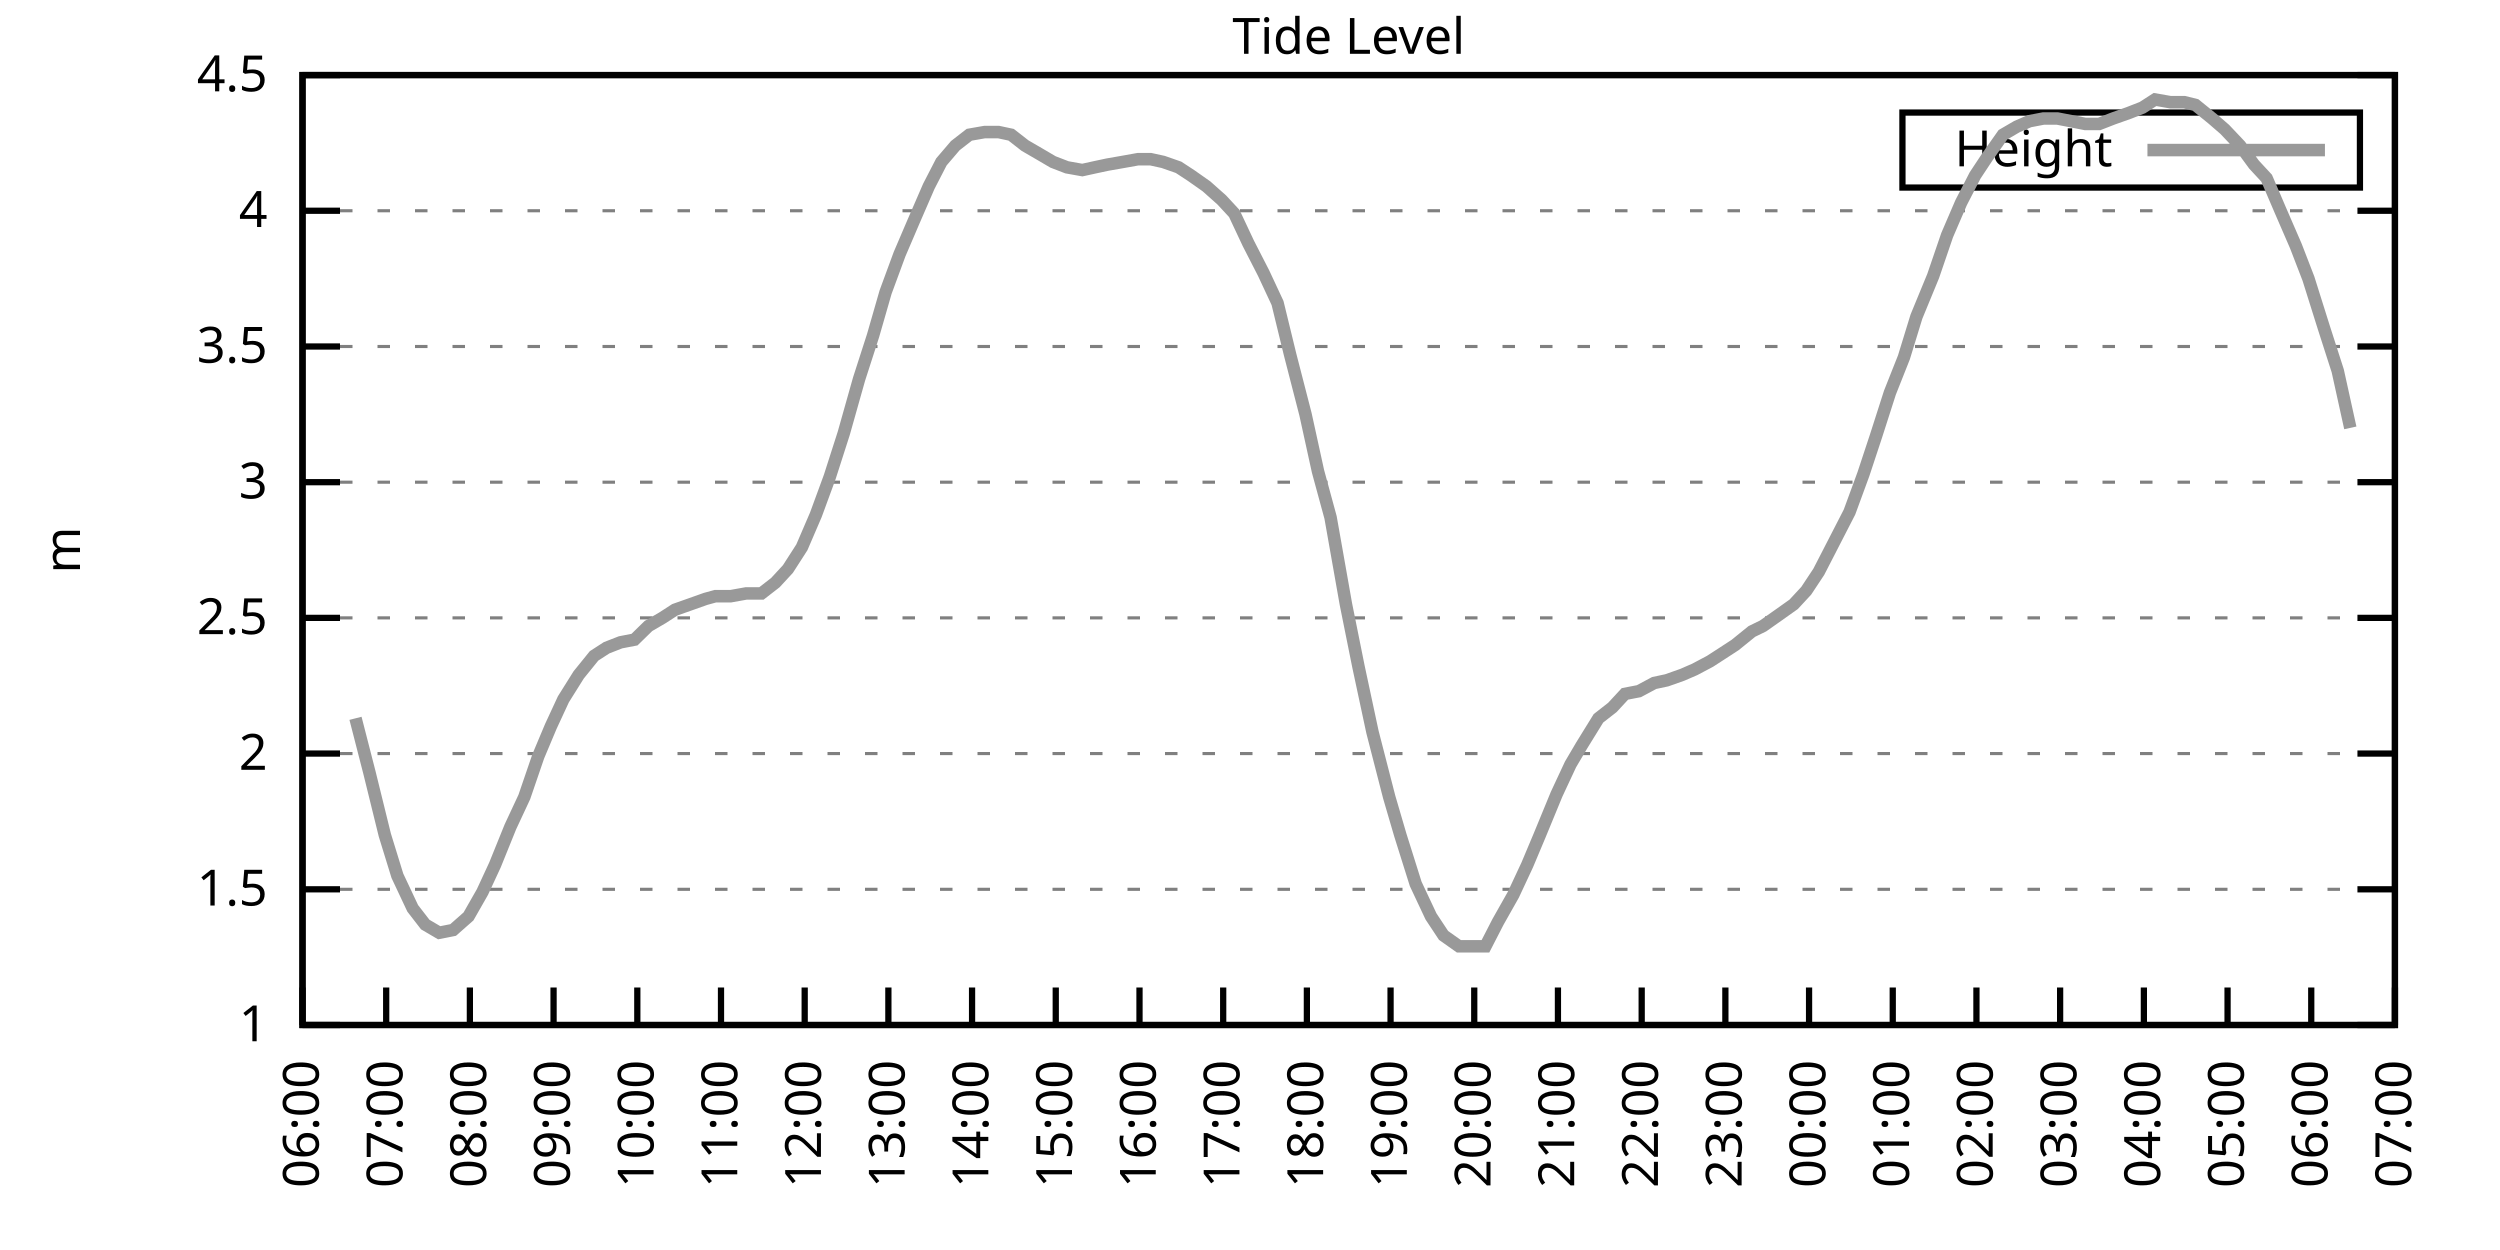
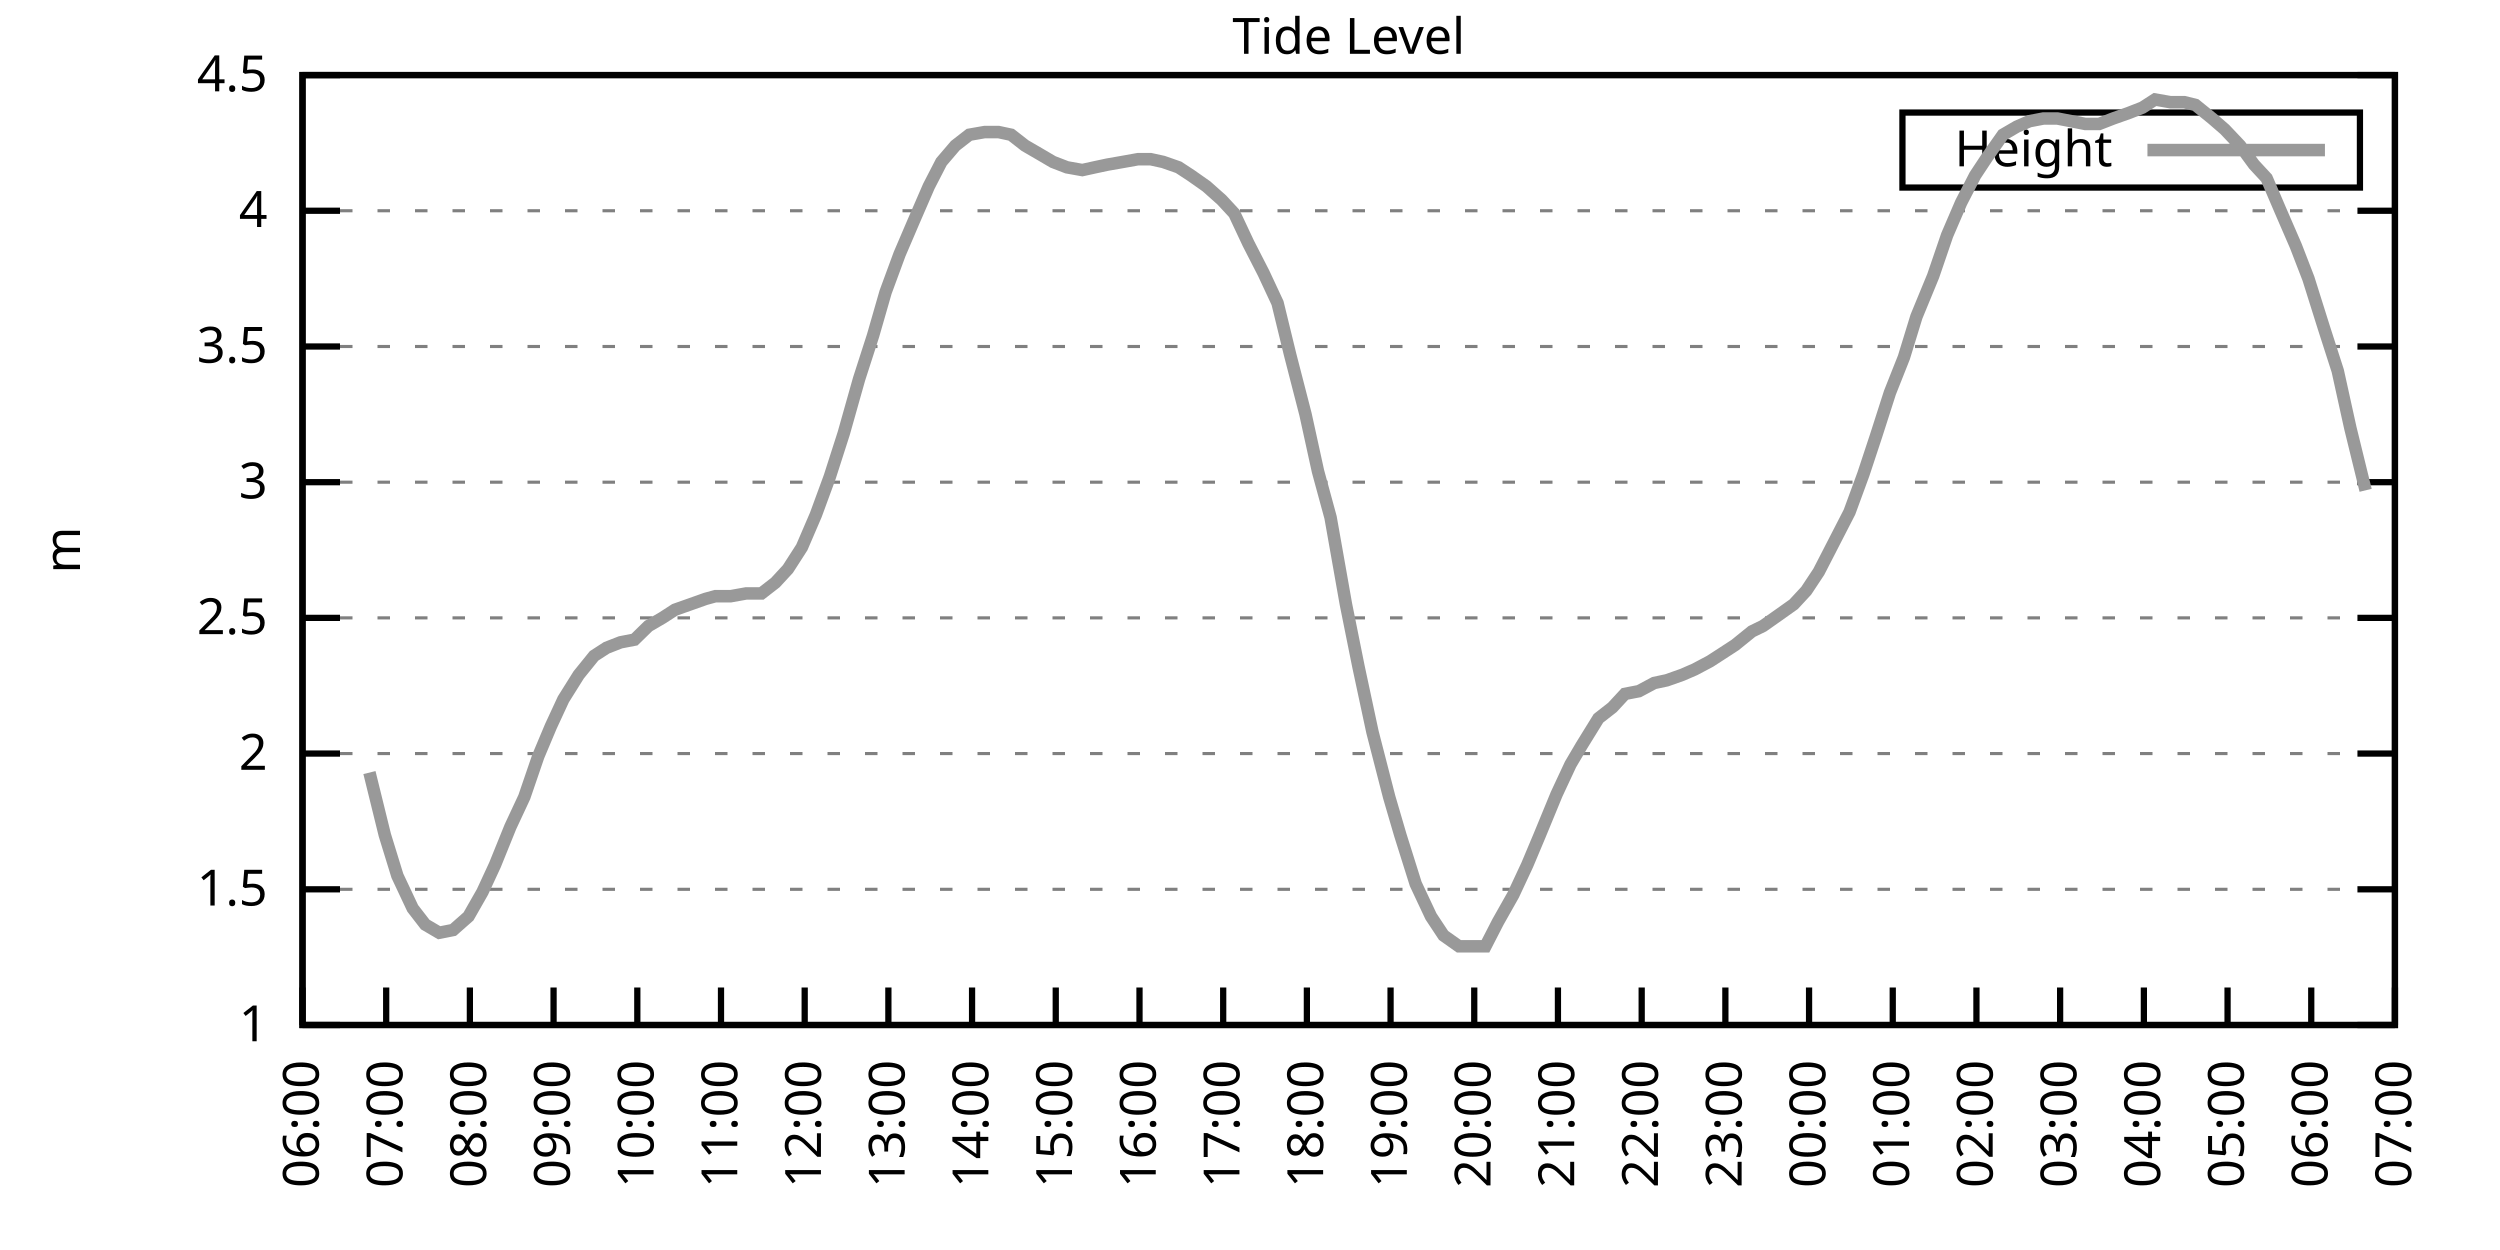
<svg xmlns="http://www.w3.org/2000/svg" xmlns:xlink="http://www.w3.org/1999/xlink" width="400" height="200" viewBox="0 0 400 200">
  <g id="gnuplot_canvas">
    <rect x="0" y="0" width="400" height="200" fill="none" />
    <defs>
      <circle id="gpDot" r="0.5" stroke-width="0.5" stroke="currentColor" />
      <path id="gpPt0" stroke-width="0.333" stroke="currentColor" d="M-1,0 h2 M0,-1 v2" />
      <path id="gpPt1" stroke-width="0.333" stroke="currentColor" d="M-1,-1 L1,1 M1,-1 L-1,1" />
      <path id="gpPt2" stroke-width="0.333" stroke="currentColor" d="M-1,0 L1,0 M0,-1 L0,1 M-1,-1 L1,1 M-1,1 L1,-1" />
      <rect id="gpPt3" stroke-width="0.333" stroke="currentColor" x="-1" y="-1" width="2" height="2" />
      <rect id="gpPt4" stroke-width="0.333" stroke="currentColor" fill="currentColor" x="-1" y="-1" width="2" height="2" />
      <circle id="gpPt5" stroke-width="0.333" stroke="currentColor" cx="0" cy="0" r="1" />
      <use xlink:href="#gpPt5" id="gpPt6" fill="currentColor" stroke="none" />
      <path id="gpPt7" stroke-width="0.333" stroke="currentColor" d="M0,-1.33 L-1.33,0.67 L1.33,0.67 z" />
      <use xlink:href="#gpPt7" id="gpPt8" fill="currentColor" stroke="none" />
      <use xlink:href="#gpPt7" id="gpPt9" stroke="currentColor" transform="rotate(180)" />
      <use xlink:href="#gpPt9" id="gpPt10" fill="currentColor" stroke="none" />
      <use xlink:href="#gpPt3" id="gpPt11" stroke="currentColor" transform="rotate(45)" />
      <use xlink:href="#gpPt11" id="gpPt12" fill="currentColor" stroke="none" />
      <path id="gpPt13" stroke-width="0.333" stroke="currentColor" d="M0,1.330 L1.265,0.411 L0.782,-1.067 L-0.782,-1.076 L-1.265,0.411 z" />
      <use xlink:href="#gpPt13" id="gpPt14" fill="currentColor" stroke="none" />
      <filter id="textbox" filterUnits="objectBoundingBox" x="0" y="0" height="1" width="1">
        <feFlood flood-color="white" flood-opacity="1" result="bgnd" />
        <feComposite in="SourceGraphic" in2="bgnd" operator="atop" />
      </filter>
      <filter id="greybox" filterUnits="objectBoundingBox" x="0" y="0" height="1" width="1">
        <feFlood flood-color="lightgrey" flood-opacity="1" result="grey" />
        <feComposite in="SourceGraphic" in2="grey" operator="atop" />
      </filter>
    </defs>
    <g fill="none" color="white" stroke="currentColor" stroke-width="1.00" stroke-linecap="butt" stroke-linejoin="miter">
</g>
    <g fill="none" color="black" stroke="currentColor" stroke-width="1.00" stroke-linecap="butt" stroke-linejoin="miter">
      <g stroke="none" shape-rendering="crispEdges">
        <polygon fill="rgb(255, 255, 255)" points="48.40,164.00 383.18,164.00 383.18,12.02 48.40,12.02 " />
      </g>
    </g>
    <g fill="none" color="black" stroke="currentColor" stroke-width="1.00" stroke-linecap="butt" stroke-linejoin="miter">
</g>
    <g fill="none" color="black" stroke="black" stroke-width="0.50" stroke-linecap="butt" stroke-linejoin="miter">
</g>
    <g fill="none" color="gray" stroke="currentColor" stroke-width="0.50" stroke-linecap="butt" stroke-linejoin="miter">
      <path stroke="gray" stroke-dasharray="2,4" class="gridline" d="M48.40,164.00 L383.19,164.00  " />
    </g>
    <g fill="none" color="gray" stroke="gray" stroke-width="1.00" stroke-linecap="butt" stroke-linejoin="miter">
</g>
    <g fill="none" color="black" stroke="currentColor" stroke-width="1.00" stroke-linecap="butt" stroke-linejoin="miter">
      <path stroke="black" d="M48.40,164.00 L54.40,164.00 M383.19,164.00 L377.19,164.00  " />
      <g transform="translate(42.80,166.60)" stroke="none" fill="black" font-family="Sans" font-size="8.00" text-anchor="end">
        <text>
          <tspan font-family="Sans"> 1</tspan>
        </text>
      </g>
    </g>
    <g fill="none" color="black" stroke="currentColor" stroke-width="1.00" stroke-linecap="butt" stroke-linejoin="miter">
</g>
    <g fill="none" color="black" stroke="black" stroke-width="0.50" stroke-linecap="butt" stroke-linejoin="miter">
</g>
    <g fill="none" color="gray" stroke="currentColor" stroke-width="0.50" stroke-linecap="butt" stroke-linejoin="miter">
      <path stroke="gray" stroke-dasharray="2,4" class="gridline" d="M48.40,142.29 L383.19,142.29  " />
    </g>
    <g fill="none" color="gray" stroke="gray" stroke-width="1.00" stroke-linecap="butt" stroke-linejoin="miter">
</g>
    <g fill="none" color="black" stroke="currentColor" stroke-width="1.00" stroke-linecap="butt" stroke-linejoin="miter">
      <path stroke="black" d="M48.40,142.29 L54.40,142.29 M383.19,142.29 L377.19,142.29  " />
      <g transform="translate(42.80,144.89)" stroke="none" fill="black" font-family="Sans" font-size="8.00" text-anchor="end">
        <text>
          <tspan font-family="Sans"> 1.5</tspan>
        </text>
      </g>
    </g>
    <g fill="none" color="black" stroke="currentColor" stroke-width="1.00" stroke-linecap="butt" stroke-linejoin="miter">
</g>
    <g fill="none" color="black" stroke="black" stroke-width="0.50" stroke-linecap="butt" stroke-linejoin="miter">
</g>
    <g fill="none" color="gray" stroke="currentColor" stroke-width="0.50" stroke-linecap="butt" stroke-linejoin="miter">
      <path stroke="gray" stroke-dasharray="2,4" class="gridline" d="M48.40,120.57 L383.19,120.57  " />
    </g>
    <g fill="none" color="gray" stroke="gray" stroke-width="1.00" stroke-linecap="butt" stroke-linejoin="miter">
</g>
    <g fill="none" color="black" stroke="currentColor" stroke-width="1.00" stroke-linecap="butt" stroke-linejoin="miter">
      <path stroke="black" d="M48.40,120.57 L54.40,120.57 M383.19,120.57 L377.19,120.57  " />
      <g transform="translate(42.80,123.17)" stroke="none" fill="black" font-family="Sans" font-size="8.00" text-anchor="end">
        <text>
          <tspan font-family="Sans"> 2</tspan>
        </text>
      </g>
    </g>
    <g fill="none" color="black" stroke="currentColor" stroke-width="1.00" stroke-linecap="butt" stroke-linejoin="miter">
</g>
    <g fill="none" color="black" stroke="black" stroke-width="0.50" stroke-linecap="butt" stroke-linejoin="miter">
</g>
    <g fill="none" color="gray" stroke="currentColor" stroke-width="0.50" stroke-linecap="butt" stroke-linejoin="miter">
      <path stroke="gray" stroke-dasharray="2,4" class="gridline" d="M48.40,98.86 L383.19,98.86  " />
    </g>
    <g fill="none" color="gray" stroke="gray" stroke-width="1.00" stroke-linecap="butt" stroke-linejoin="miter">
</g>
    <g fill="none" color="black" stroke="currentColor" stroke-width="1.00" stroke-linecap="butt" stroke-linejoin="miter">
      <path stroke="black" d="M48.40,98.86 L54.40,98.86 M383.19,98.86 L377.19,98.86  " />
      <g transform="translate(42.80,101.46)" stroke="none" fill="black" font-family="Sans" font-size="8.00" text-anchor="end">
        <text>
          <tspan font-family="Sans"> 2.5</tspan>
        </text>
      </g>
    </g>
    <g fill="none" color="black" stroke="currentColor" stroke-width="1.00" stroke-linecap="butt" stroke-linejoin="miter">
</g>
    <g fill="none" color="black" stroke="black" stroke-width="0.50" stroke-linecap="butt" stroke-linejoin="miter">
</g>
    <g fill="none" color="gray" stroke="currentColor" stroke-width="0.50" stroke-linecap="butt" stroke-linejoin="miter">
      <path stroke="gray" stroke-dasharray="2,4" class="gridline" d="M48.40,77.15 L383.19,77.15  " />
    </g>
    <g fill="none" color="gray" stroke="gray" stroke-width="1.00" stroke-linecap="butt" stroke-linejoin="miter">
</g>
    <g fill="none" color="black" stroke="currentColor" stroke-width="1.00" stroke-linecap="butt" stroke-linejoin="miter">
      <path stroke="black" d="M48.40,77.15 L54.40,77.15 M383.19,77.15 L377.19,77.15  " />
      <g transform="translate(42.80,79.75)" stroke="none" fill="black" font-family="Sans" font-size="8.00" text-anchor="end">
        <text>
          <tspan font-family="Sans"> 3</tspan>
        </text>
      </g>
    </g>
    <g fill="none" color="black" stroke="currentColor" stroke-width="1.00" stroke-linecap="butt" stroke-linejoin="miter">
</g>
    <g fill="none" color="black" stroke="black" stroke-width="0.50" stroke-linecap="butt" stroke-linejoin="miter">
</g>
    <g fill="none" color="gray" stroke="currentColor" stroke-width="0.50" stroke-linecap="butt" stroke-linejoin="miter">
      <path stroke="gray" stroke-dasharray="2,4" class="gridline" d="M48.40,55.44 L383.19,55.44  " />
    </g>
    <g fill="none" color="gray" stroke="gray" stroke-width="1.00" stroke-linecap="butt" stroke-linejoin="miter">
</g>
    <g fill="none" color="black" stroke="currentColor" stroke-width="1.00" stroke-linecap="butt" stroke-linejoin="miter">
      <path stroke="black" d="M48.40,55.44 L54.40,55.44 M383.19,55.44 L377.19,55.44  " />
      <g transform="translate(42.80,58.04)" stroke="none" fill="black" font-family="Sans" font-size="8.00" text-anchor="end">
        <text>
          <tspan font-family="Sans"> 3.5</tspan>
        </text>
      </g>
    </g>
    <g fill="none" color="black" stroke="currentColor" stroke-width="1.00" stroke-linecap="butt" stroke-linejoin="miter">
</g>
    <g fill="none" color="black" stroke="black" stroke-width="0.50" stroke-linecap="butt" stroke-linejoin="miter">
</g>
    <g fill="none" color="gray" stroke="currentColor" stroke-width="0.50" stroke-linecap="butt" stroke-linejoin="miter">
      <path stroke="gray" stroke-dasharray="2,4" class="gridline" d="M48.40,33.72 L383.19,33.72  " />
    </g>
    <g fill="none" color="gray" stroke="gray" stroke-width="1.00" stroke-linecap="butt" stroke-linejoin="miter">
</g>
    <g fill="none" color="black" stroke="currentColor" stroke-width="1.00" stroke-linecap="butt" stroke-linejoin="miter">
      <path stroke="black" d="M48.40,33.72 L54.40,33.72 M383.19,33.72 L377.19,33.72  " />
      <g transform="translate(42.80,36.32)" stroke="none" fill="black" font-family="Sans" font-size="8.00" text-anchor="end">
        <text>
          <tspan font-family="Sans"> 4</tspan>
        </text>
      </g>
    </g>
    <g fill="none" color="black" stroke="currentColor" stroke-width="1.00" stroke-linecap="butt" stroke-linejoin="miter">
</g>
    <g fill="none" color="black" stroke="black" stroke-width="0.50" stroke-linecap="butt" stroke-linejoin="miter">
</g>
    <g fill="none" color="gray" stroke="currentColor" stroke-width="0.50" stroke-linecap="butt" stroke-linejoin="miter">
      <path stroke="gray" stroke-dasharray="2,4" class="gridline" d="M48.40,12.01 L383.19,12.01  " />
    </g>
    <g fill="none" color="gray" stroke="gray" stroke-width="1.00" stroke-linecap="butt" stroke-linejoin="miter">
</g>
    <g fill="none" color="black" stroke="currentColor" stroke-width="1.00" stroke-linecap="butt" stroke-linejoin="miter">
      <path stroke="black" d="M48.40,12.01 L54.40,12.01 M383.19,12.01 L377.19,12.01  " />
      <g transform="translate(42.80,14.61)" stroke="none" fill="black" font-family="Sans" font-size="8.00" text-anchor="end">
        <text>
          <tspan font-family="Sans"> 4.5</tspan>
        </text>
      </g>
    </g>
    <g fill="none" color="black" stroke="currentColor" stroke-width="1.00" stroke-linecap="butt" stroke-linejoin="miter">
      <path stroke="black" d="M48.40,164.00 L48.40,158.00  " />
      <g transform="translate(51.00,169.60) rotate(270.00)" stroke="none" fill="black" font-family="Sans" font-size="8.00" text-anchor="end">
        <text>
          <tspan font-family="Sans">06:00</tspan>
        </text>
      </g>
    </g>
    <g fill="none" color="black" stroke="currentColor" stroke-width="1.00" stroke-linecap="butt" stroke-linejoin="miter">
      <path stroke="black" d="M61.79,164.00 L61.79,158.00  " />
      <g transform="translate(64.39,169.60) rotate(270.00)" stroke="none" fill="black" font-family="Sans" font-size="8.00" text-anchor="end">
        <text>
          <tspan font-family="Sans">07:00</tspan>
        </text>
      </g>
    </g>
    <g fill="none" color="black" stroke="currentColor" stroke-width="1.00" stroke-linecap="butt" stroke-linejoin="miter">
      <path stroke="black" d="M75.18,164.00 L75.18,158.00  " />
      <g transform="translate(77.78,169.60) rotate(270.00)" stroke="none" fill="black" font-family="Sans" font-size="8.00" text-anchor="end">
        <text>
          <tspan font-family="Sans">08:00</tspan>
        </text>
      </g>
    </g>
    <g fill="none" color="black" stroke="currentColor" stroke-width="1.00" stroke-linecap="butt" stroke-linejoin="miter">
      <path stroke="black" d="M88.57,164.00 L88.57,158.00  " />
      <g transform="translate(91.17,169.60) rotate(270.00)" stroke="none" fill="black" font-family="Sans" font-size="8.00" text-anchor="end">
        <text>
          <tspan font-family="Sans">09:00</tspan>
        </text>
      </g>
    </g>
    <g fill="none" color="black" stroke="currentColor" stroke-width="1.00" stroke-linecap="butt" stroke-linejoin="miter">
      <path stroke="black" d="M101.97,164.00 L101.97,158.00  " />
      <g transform="translate(104.57,169.60) rotate(270.00)" stroke="none" fill="black" font-family="Sans" font-size="8.00" text-anchor="end">
        <text>
          <tspan font-family="Sans">10:00</tspan>
        </text>
      </g>
    </g>
    <g fill="none" color="black" stroke="currentColor" stroke-width="1.00" stroke-linecap="butt" stroke-linejoin="miter">
      <path stroke="black" d="M115.36,164.00 L115.36,158.00  " />
      <g transform="translate(117.96,169.60) rotate(270.00)" stroke="none" fill="black" font-family="Sans" font-size="8.00" text-anchor="end">
        <text>
          <tspan font-family="Sans">11:00</tspan>
        </text>
      </g>
    </g>
    <g fill="none" color="black" stroke="currentColor" stroke-width="1.00" stroke-linecap="butt" stroke-linejoin="miter">
      <path stroke="black" d="M128.75,164.00 L128.75,158.00  " />
      <g transform="translate(131.35,169.60) rotate(270.00)" stroke="none" fill="black" font-family="Sans" font-size="8.00" text-anchor="end">
        <text>
          <tspan font-family="Sans">12:00</tspan>
        </text>
      </g>
    </g>
    <g fill="none" color="black" stroke="currentColor" stroke-width="1.00" stroke-linecap="butt" stroke-linejoin="miter">
      <path stroke="black" d="M142.14,164.00 L142.14,158.00  " />
      <g transform="translate(144.74,169.60) rotate(270.00)" stroke="none" fill="black" font-family="Sans" font-size="8.00" text-anchor="end">
        <text>
          <tspan font-family="Sans">13:00</tspan>
        </text>
      </g>
    </g>
    <g fill="none" color="black" stroke="currentColor" stroke-width="1.00" stroke-linecap="butt" stroke-linejoin="miter">
      <path stroke="black" d="M155.53,164.00 L155.53,158.00  " />
      <g transform="translate(158.13,169.60) rotate(270.00)" stroke="none" fill="black" font-family="Sans" font-size="8.00" text-anchor="end">
        <text>
          <tspan font-family="Sans">14:00</tspan>
        </text>
      </g>
    </g>
    <g fill="none" color="black" stroke="currentColor" stroke-width="1.00" stroke-linecap="butt" stroke-linejoin="miter">
      <path stroke="black" d="M168.92,164.00 L168.92,158.00  " />
      <g transform="translate(171.52,169.60) rotate(270.00)" stroke="none" fill="black" font-family="Sans" font-size="8.00" text-anchor="end">
        <text>
          <tspan font-family="Sans">15:00</tspan>
        </text>
      </g>
    </g>
    <g fill="none" color="black" stroke="currentColor" stroke-width="1.00" stroke-linecap="butt" stroke-linejoin="miter">
      <path stroke="black" d="M182.32,164.00 L182.32,158.00  " />
      <g transform="translate(184.92,169.60) rotate(270.00)" stroke="none" fill="black" font-family="Sans" font-size="8.00" text-anchor="end">
        <text>
          <tspan font-family="Sans">16:00</tspan>
        </text>
      </g>
    </g>
    <g fill="none" color="black" stroke="currentColor" stroke-width="1.00" stroke-linecap="butt" stroke-linejoin="miter">
      <path stroke="black" d="M195.71,164.00 L195.71,158.00  " />
      <g transform="translate(198.31,169.60) rotate(270.00)" stroke="none" fill="black" font-family="Sans" font-size="8.00" text-anchor="end">
        <text>
          <tspan font-family="Sans">17:00</tspan>
        </text>
      </g>
    </g>
    <g fill="none" color="black" stroke="currentColor" stroke-width="1.00" stroke-linecap="butt" stroke-linejoin="miter">
      <path stroke="black" d="M209.10,164.00 L209.10,158.00  " />
      <g transform="translate(211.70,169.60) rotate(270.00)" stroke="none" fill="black" font-family="Sans" font-size="8.00" text-anchor="end">
        <text>
          <tspan font-family="Sans">18:00</tspan>
        </text>
      </g>
    </g>
    <g fill="none" color="black" stroke="currentColor" stroke-width="1.00" stroke-linecap="butt" stroke-linejoin="miter">
      <path stroke="black" d="M222.49,164.00 L222.49,158.00  " />
      <g transform="translate(225.09,169.60) rotate(270.00)" stroke="none" fill="black" font-family="Sans" font-size="8.00" text-anchor="end">
        <text>
          <tspan font-family="Sans">19:00</tspan>
        </text>
      </g>
    </g>
    <g fill="none" color="black" stroke="currentColor" stroke-width="1.00" stroke-linecap="butt" stroke-linejoin="miter">
      <path stroke="black" d="M235.88,164.00 L235.88,158.00  " />
      <g transform="translate(238.48,169.60) rotate(270.00)" stroke="none" fill="black" font-family="Sans" font-size="8.00" text-anchor="end">
        <text>
          <tspan font-family="Sans">20:00</tspan>
        </text>
      </g>
    </g>
    <g fill="none" color="black" stroke="currentColor" stroke-width="1.00" stroke-linecap="butt" stroke-linejoin="miter">
      <path stroke="black" d="M249.27,164.00 L249.27,158.00  " />
      <g transform="translate(251.87,169.60) rotate(270.00)" stroke="none" fill="black" font-family="Sans" font-size="8.00" text-anchor="end">
        <text>
          <tspan font-family="Sans">21:00</tspan>
        </text>
      </g>
    </g>
    <g fill="none" color="black" stroke="currentColor" stroke-width="1.00" stroke-linecap="butt" stroke-linejoin="miter">
      <path stroke="black" d="M262.67,164.00 L262.67,158.00  " />
      <g transform="translate(265.27,169.60) rotate(270.00)" stroke="none" fill="black" font-family="Sans" font-size="8.00" text-anchor="end">
        <text>
          <tspan font-family="Sans">22:00</tspan>
        </text>
      </g>
    </g>
    <g fill="none" color="black" stroke="currentColor" stroke-width="1.00" stroke-linecap="butt" stroke-linejoin="miter">
      <path stroke="black" d="M276.06,164.00 L276.06,158.00  " />
      <g transform="translate(278.66,169.60) rotate(270.00)" stroke="none" fill="black" font-family="Sans" font-size="8.00" text-anchor="end">
        <text>
          <tspan font-family="Sans">23:00</tspan>
        </text>
      </g>
    </g>
    <g fill="none" color="black" stroke="currentColor" stroke-width="1.00" stroke-linecap="butt" stroke-linejoin="miter">
      <path stroke="black" d="M289.45,164.00 L289.45,158.00  " />
      <g transform="translate(292.05,169.60) rotate(270.00)" stroke="none" fill="black" font-family="Sans" font-size="8.00" text-anchor="end">
        <text>
          <tspan font-family="Sans">00:00</tspan>
        </text>
      </g>
    </g>
    <g fill="none" color="black" stroke="currentColor" stroke-width="1.00" stroke-linecap="butt" stroke-linejoin="miter">
      <path stroke="black" d="M302.84,164.00 L302.84,158.00  " />
      <g transform="translate(305.44,169.60) rotate(270.00)" stroke="none" fill="black" font-family="Sans" font-size="8.00" text-anchor="end">
        <text>
          <tspan font-family="Sans">01:00</tspan>
        </text>
      </g>
    </g>
    <g fill="none" color="black" stroke="currentColor" stroke-width="1.00" stroke-linecap="butt" stroke-linejoin="miter">
      <path stroke="black" d="M316.23,164.00 L316.23,158.00  " />
      <g transform="translate(318.83,169.60) rotate(270.00)" stroke="none" fill="black" font-family="Sans" font-size="8.00" text-anchor="end">
        <text>
          <tspan font-family="Sans">02:00</tspan>
        </text>
      </g>
    </g>
    <g fill="none" color="black" stroke="currentColor" stroke-width="1.00" stroke-linecap="butt" stroke-linejoin="miter">
      <path stroke="black" d="M329.62,164.00 L329.62,158.00  " />
      <g transform="translate(332.22,169.60) rotate(270.00)" stroke="none" fill="black" font-family="Sans" font-size="8.00" text-anchor="end">
        <text>
          <tspan font-family="Sans">03:00</tspan>
        </text>
      </g>
    </g>
    <g fill="none" color="black" stroke="currentColor" stroke-width="1.00" stroke-linecap="butt" stroke-linejoin="miter">
      <path stroke="black" d="M343.02,164.00 L343.02,158.00  " />
      <g transform="translate(345.62,169.60) rotate(270.00)" stroke="none" fill="black" font-family="Sans" font-size="8.00" text-anchor="end">
        <text>
          <tspan font-family="Sans">04:00</tspan>
        </text>
      </g>
    </g>
    <g fill="none" color="black" stroke="currentColor" stroke-width="1.00" stroke-linecap="butt" stroke-linejoin="miter">
      <path stroke="black" d="M356.41,164.00 L356.41,158.00  " />
      <g transform="translate(359.01,169.60) rotate(270.00)" stroke="none" fill="black" font-family="Sans" font-size="8.00" text-anchor="end">
        <text>
          <tspan font-family="Sans">05:00</tspan>
        </text>
      </g>
    </g>
    <g fill="none" color="black" stroke="currentColor" stroke-width="1.00" stroke-linecap="butt" stroke-linejoin="miter">
      <path stroke="black" d="M369.80,164.00 L369.80,158.00  " />
      <g transform="translate(372.40,169.60) rotate(270.00)" stroke="none" fill="black" font-family="Sans" font-size="8.00" text-anchor="end">
        <text>
          <tspan font-family="Sans">06:00</tspan>
        </text>
      </g>
    </g>
    <g fill="none" color="black" stroke="currentColor" stroke-width="1.00" stroke-linecap="butt" stroke-linejoin="miter">
      <path stroke="black" d="M383.19,164.00 L383.19,158.00  " />
      <g transform="translate(385.79,169.60) rotate(270.00)" stroke="none" fill="black" font-family="Sans" font-size="8.00" text-anchor="end">
        <text>
          <tspan font-family="Sans">07:00</tspan>
        </text>
      </g>
    </g>
    <g fill="none" color="black" stroke="currentColor" stroke-width="1.00" stroke-linecap="butt" stroke-linejoin="miter">
</g>
    <g fill="none" color="black" stroke="currentColor" stroke-width="1.00" stroke-linecap="butt" stroke-linejoin="miter">
      <path stroke="black" d="M48.40,12.01 L48.40,164.00 L383.19,164.00 L383.19,12.01 L48.40,12.01 Z  " />
    </g>
    <g fill="none" color="black" stroke="currentColor" stroke-width="1.00" stroke-linecap="butt" stroke-linejoin="miter">
</g>
    <g fill="none" color="black" stroke="currentColor" stroke-width="1.00" stroke-linecap="butt" stroke-linejoin="miter">
      <path stroke="black" d="M304.39,30.01 L304.39,18.01 L377.59,18.01 L377.59,30.01 L304.39,30.01 Z  " />
    </g>
    <g id="Tide_level_plot_1">
      <g fill="none" color="white" stroke="black" stroke-width="2.00" stroke-linecap="butt" stroke-linejoin="miter">
</g>
      <g fill="none" color="black" stroke="currentColor" stroke-width="2.00" stroke-linecap="butt" stroke-linejoin="miter">
        <g transform="translate(337.99,26.61)" stroke="none" fill="black" font-family="Sans" font-size="8.00" text-anchor="end">
          <text>
            <tspan font-family="Sans">Height</tspan>
          </text>
        </g>
      </g>
      <g fill="none" color="black" stroke="currentColor" stroke-width="2.00" stroke-linecap="butt" stroke-linejoin="miter">
-         <path stroke="rgb(153, 153, 153)" d="M343.59,24.01 L371.99,24.01 M56.88,114.93 L59.11,123.61 L61.57,133.60 L63.58,140.12 L66.03,145.33 L68.04,147.93   L70.27,149.24 L72.50,148.80 L74.96,146.63 L77.19,142.72 L79.20,138.38 L81.66,132.30 L83.89,127.52 L86.12,121.01   L88.13,116.23 L90.14,111.89 L92.59,107.98 L95.05,104.94 L97.06,103.64 L99.29,102.77 L101.52,102.34 L103.75,100.16   L105.98,98.86 L107.99,97.56 L110.45,96.69 L112.90,95.82 L114.47,95.39 L116.92,95.39 L119.38,94.95 L121.83,94.95   L124.06,93.22 L126.07,91.04 L128.30,87.57 L130.54,82.36 L132.77,76.28 L135.00,69.33 L137.45,60.65 L139.69,53.70   L141.69,46.75 L143.93,40.67 L146.16,35.46 L148.61,29.81 L150.62,25.91 L152.85,23.30 L155.09,21.56 L157.54,21.13   L159.77,21.13 L161.78,21.56 L164.01,23.30 L166.25,24.60 L168.48,25.91 L170.71,26.77 L173.17,27.21 L175.17,26.77   L177.18,26.34 L179.64,25.91 L182.09,25.47 L184.10,25.47 L186.11,25.91 L188.57,26.77 L190.57,28.08 L193.03,29.81   L195.48,31.99 L197.49,34.16 L199.73,38.93 L202.18,43.71 L204.41,48.49 L206.42,56.74 L208.88,66.29 L210.88,75.41   L212.89,82.79 L215.35,96.69 L217.36,106.68 L219.59,117.10 L222.27,127.52 L224.05,133.60 L226.51,141.42 L228.96,146.63   L230.97,149.67 L233.43,151.41 L235.44,151.41 L237.67,151.41 L239.68,147.50 L242.13,143.16 L244.36,138.38 L246.37,133.60   L249.05,127.09 L251.28,122.31 L253.07,119.27 L255.75,114.93 L257.98,113.19 L259.99,111.02 L262.22,110.59 L264.67,109.28   L266.68,108.85 L269.14,107.98 L271.15,107.11 L273.60,105.81 L275.61,104.51 L277.62,103.20 L280.30,101.03 L282.08,100.16   L284.54,98.43 L286.99,96.69 L289.00,94.52 L291.01,91.48 L293.69,86.27 L295.92,81.93 L298.15,75.85 L300.16,69.77   L302.39,62.82 L304.63,57.17 L306.63,50.66 L309.31,44.15 L311.54,37.63 L313.78,32.42 L316.01,28.08 L318.02,25.04   L320.47,21.56 L322.70,20.26 L324.71,19.39 L326.95,18.96 L329.18,18.96 L331.41,19.39 L333.64,19.83 L335.87,19.83   L338.10,18.96 L340.56,18.09 L342.79,17.22 L344.80,15.92 L347.26,16.35 L349.49,16.35 L351.27,16.79 L353.95,18.96   L355.96,20.70 L358.42,23.30 L360.65,26.34 L362.66,28.51 L364.89,33.72 L367.34,39.37 L369.35,44.58 L371.81,52.40   L374.04,59.34 L376.05,68.46  " />
+         <path stroke="rgb(153, 153, 153)" d="M343.59,24.01 L371.99,24.01 M59.11,123.61 L61.57,133.60 L63.58,140.12 L66.03,145.33 L68.04,147.93 L70.27,149.24   L72.50,148.80 L74.96,146.63 L77.19,142.72 L79.20,138.38 L81.66,132.30 L83.89,127.52 L86.12,121.01 L88.13,116.23   L90.14,111.89 L92.59,107.98 L95.05,104.94 L97.06,103.64 L99.29,102.77 L101.52,102.34 L103.75,100.16 L105.98,98.86   L107.99,97.56 L110.45,96.69 L112.90,95.82 L114.47,95.39 L116.92,95.39 L119.38,94.95 L121.83,94.95 L124.06,93.22   L126.07,91.04 L128.30,87.57 L130.54,82.36 L132.77,76.28 L135.00,69.33 L137.45,60.65 L139.69,53.70 L141.69,46.75   L143.93,40.67 L146.16,35.46 L148.61,29.81 L150.62,25.91 L152.85,23.30 L155.09,21.56 L157.54,21.13 L159.77,21.13   L161.78,21.56 L164.01,23.30 L166.25,24.60 L168.48,25.91 L170.71,26.77 L173.17,27.21 L175.17,26.77 L177.18,26.34   L179.64,25.91 L182.09,25.47 L184.10,25.47 L186.11,25.91 L188.57,26.77 L190.57,28.08 L193.03,29.81 L195.48,31.99   L197.49,34.16 L199.73,38.93 L202.18,43.71 L204.41,48.49 L206.42,56.74 L208.88,66.29 L210.88,75.41 L212.89,82.79   L215.35,96.69 L217.36,106.68 L219.59,117.10 L222.27,127.52 L224.05,133.60 L226.51,141.42 L228.96,146.63 L230.97,149.67   L233.43,151.41 L235.44,151.41 L237.67,151.41 L239.68,147.50 L242.13,143.16 L244.36,138.38 L246.37,133.60 L249.05,127.09   L251.28,122.31 L253.07,119.27 L255.75,114.93 L257.98,113.19 L259.99,111.02 L262.22,110.59 L264.67,109.28 L266.68,108.85   L269.14,107.98 L271.15,107.11 L273.60,105.81 L275.61,104.51 L277.62,103.20 L280.30,101.03 L282.08,100.16 L284.54,98.43   L286.99,96.69 L289.00,94.52 L291.01,91.48 L293.69,86.27 L295.92,81.93 L298.15,75.85 L300.16,69.77 L302.39,62.82   L304.63,57.17 L306.63,50.66 L309.31,44.15 L311.54,37.63 L313.78,32.42 L316.01,28.08 L318.02,25.04 L320.47,21.56   L322.70,20.26 L324.71,19.39 L326.95,18.96 L329.18,18.96 L331.41,19.39 L333.64,19.83 L335.87,19.83 L338.10,18.96   L340.56,18.09 L342.79,17.22 L344.80,15.92 L347.26,16.35 L349.49,16.35 L351.27,16.79 L353.95,18.96 L355.96,20.70   L358.42,23.30 L360.65,26.34 L362.66,28.51 L364.89,33.72 L367.34,39.37 L369.35,44.58 L371.81,52.40 L374.04,59.34   L376.05,68.46 L378.50,78.45  " />
      </g>
    </g>
    <g fill="none" color="black" stroke="currentColor" stroke-width="2.00" stroke-linecap="butt" stroke-linejoin="miter">
</g>
    <g fill="none" color="black" stroke="black" stroke-width="1.00" stroke-linecap="butt" stroke-linejoin="miter">
</g>
    <g fill="none" color="black" stroke="currentColor" stroke-width="1.00" stroke-linecap="butt" stroke-linejoin="miter">
      <path stroke="black" d="M48.40,12.01 L48.40,164.00 L383.19,164.00 L383.19,12.01 L48.40,12.01 Z  " />
      <g transform="translate(12.80,88.01) rotate(270.00)" stroke="none" fill="black" font-family="Sans" font-size="8.00" text-anchor="middle">
        <text>
          <tspan font-family="Sans">m</tspan>
        </text>
      </g>
    </g>
    <g fill="none" color="black" stroke="currentColor" stroke-width="1.00" stroke-linecap="butt" stroke-linejoin="miter">
</g>
    <g fill="none" color="black" stroke="currentColor" stroke-width="1.00" stroke-linecap="butt" stroke-linejoin="miter">
      <g transform="translate(215.79,8.61)" stroke="none" fill="black" font-family="Sans" font-size="8.00" text-anchor="middle">
        <text>
          <tspan font-family="Sans">Tide Level</tspan>
        </text>
      </g>
    </g>
    <g fill="none" color="black" stroke="currentColor" stroke-width="1.00" stroke-linecap="butt" stroke-linejoin="miter">
</g>
  </g>
</svg>
